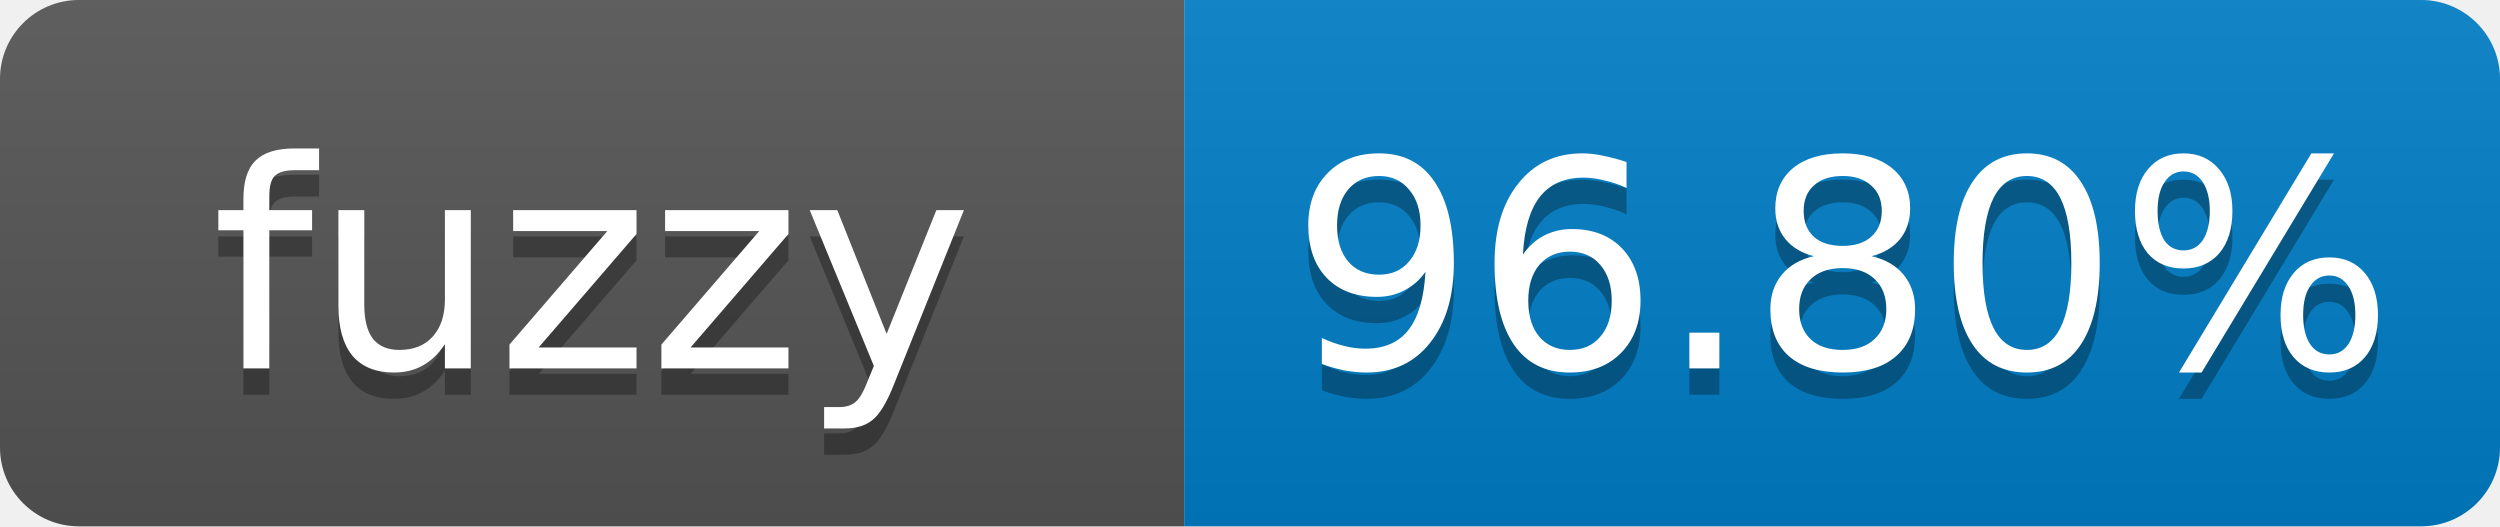
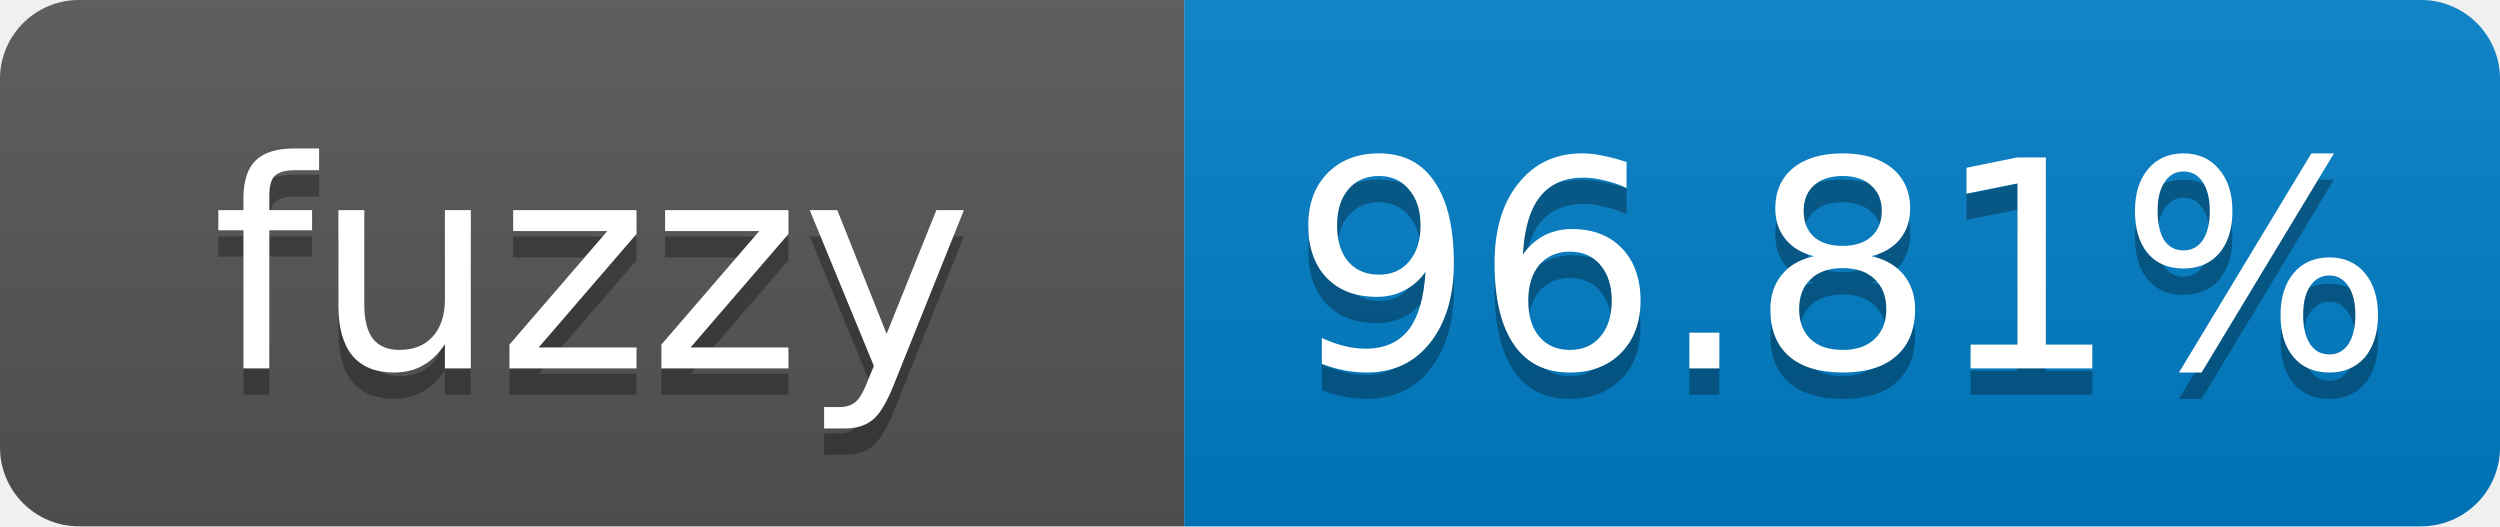
- <svg xmlns="http://www.w3.org/2000/svg" width="95" height="20" role="img" aria-label="fuzzy: 96.80%">
+ <svg xmlns="http://www.w3.org/2000/svg" width="95" height="20" role="img" aria-label="fuzzy: 96.81%">
  <linearGradient id="s" x2="0" y2="100%">
    <stop offset="0" stop-color="#bbb" stop-opacity=".1" />
    <stop offset="1" stop-opacity=".1" />
  </linearGradient>
  <clipPath id="r">
    <rect width="95" height="20" rx="3" fill="#fff" />
  </clipPath>
  <g clip-path="url(#r)">
    <rect width="45" height="20" fill="#555" />
    <rect x="45" width="50" height="20" fill="#007ec6" />
    <rect width="95" height="20" fill="url(#s)" />
  </g>
  <g fill="#fff" text-anchor="middle" font-family="Verdana,Geneva,DejaVu Sans,sans-serif" font-size="11">
    <text x="22.5" y="15" fill="#010101" fill-opacity=".3">fuzzy</text>
    <text x="22.5" y="14">fuzzy</text>
-     <text x="70" y="15" fill="#010101" fill-opacity=".3">96.80%</text>
-     <text x="70" y="14">96.80%</text>
+     <text x="70" y="15" fill="#010101" fill-opacity=".3">96.81%</text>
+     <text x="70" y="14">96.81%</text>
  </g>
</svg>
